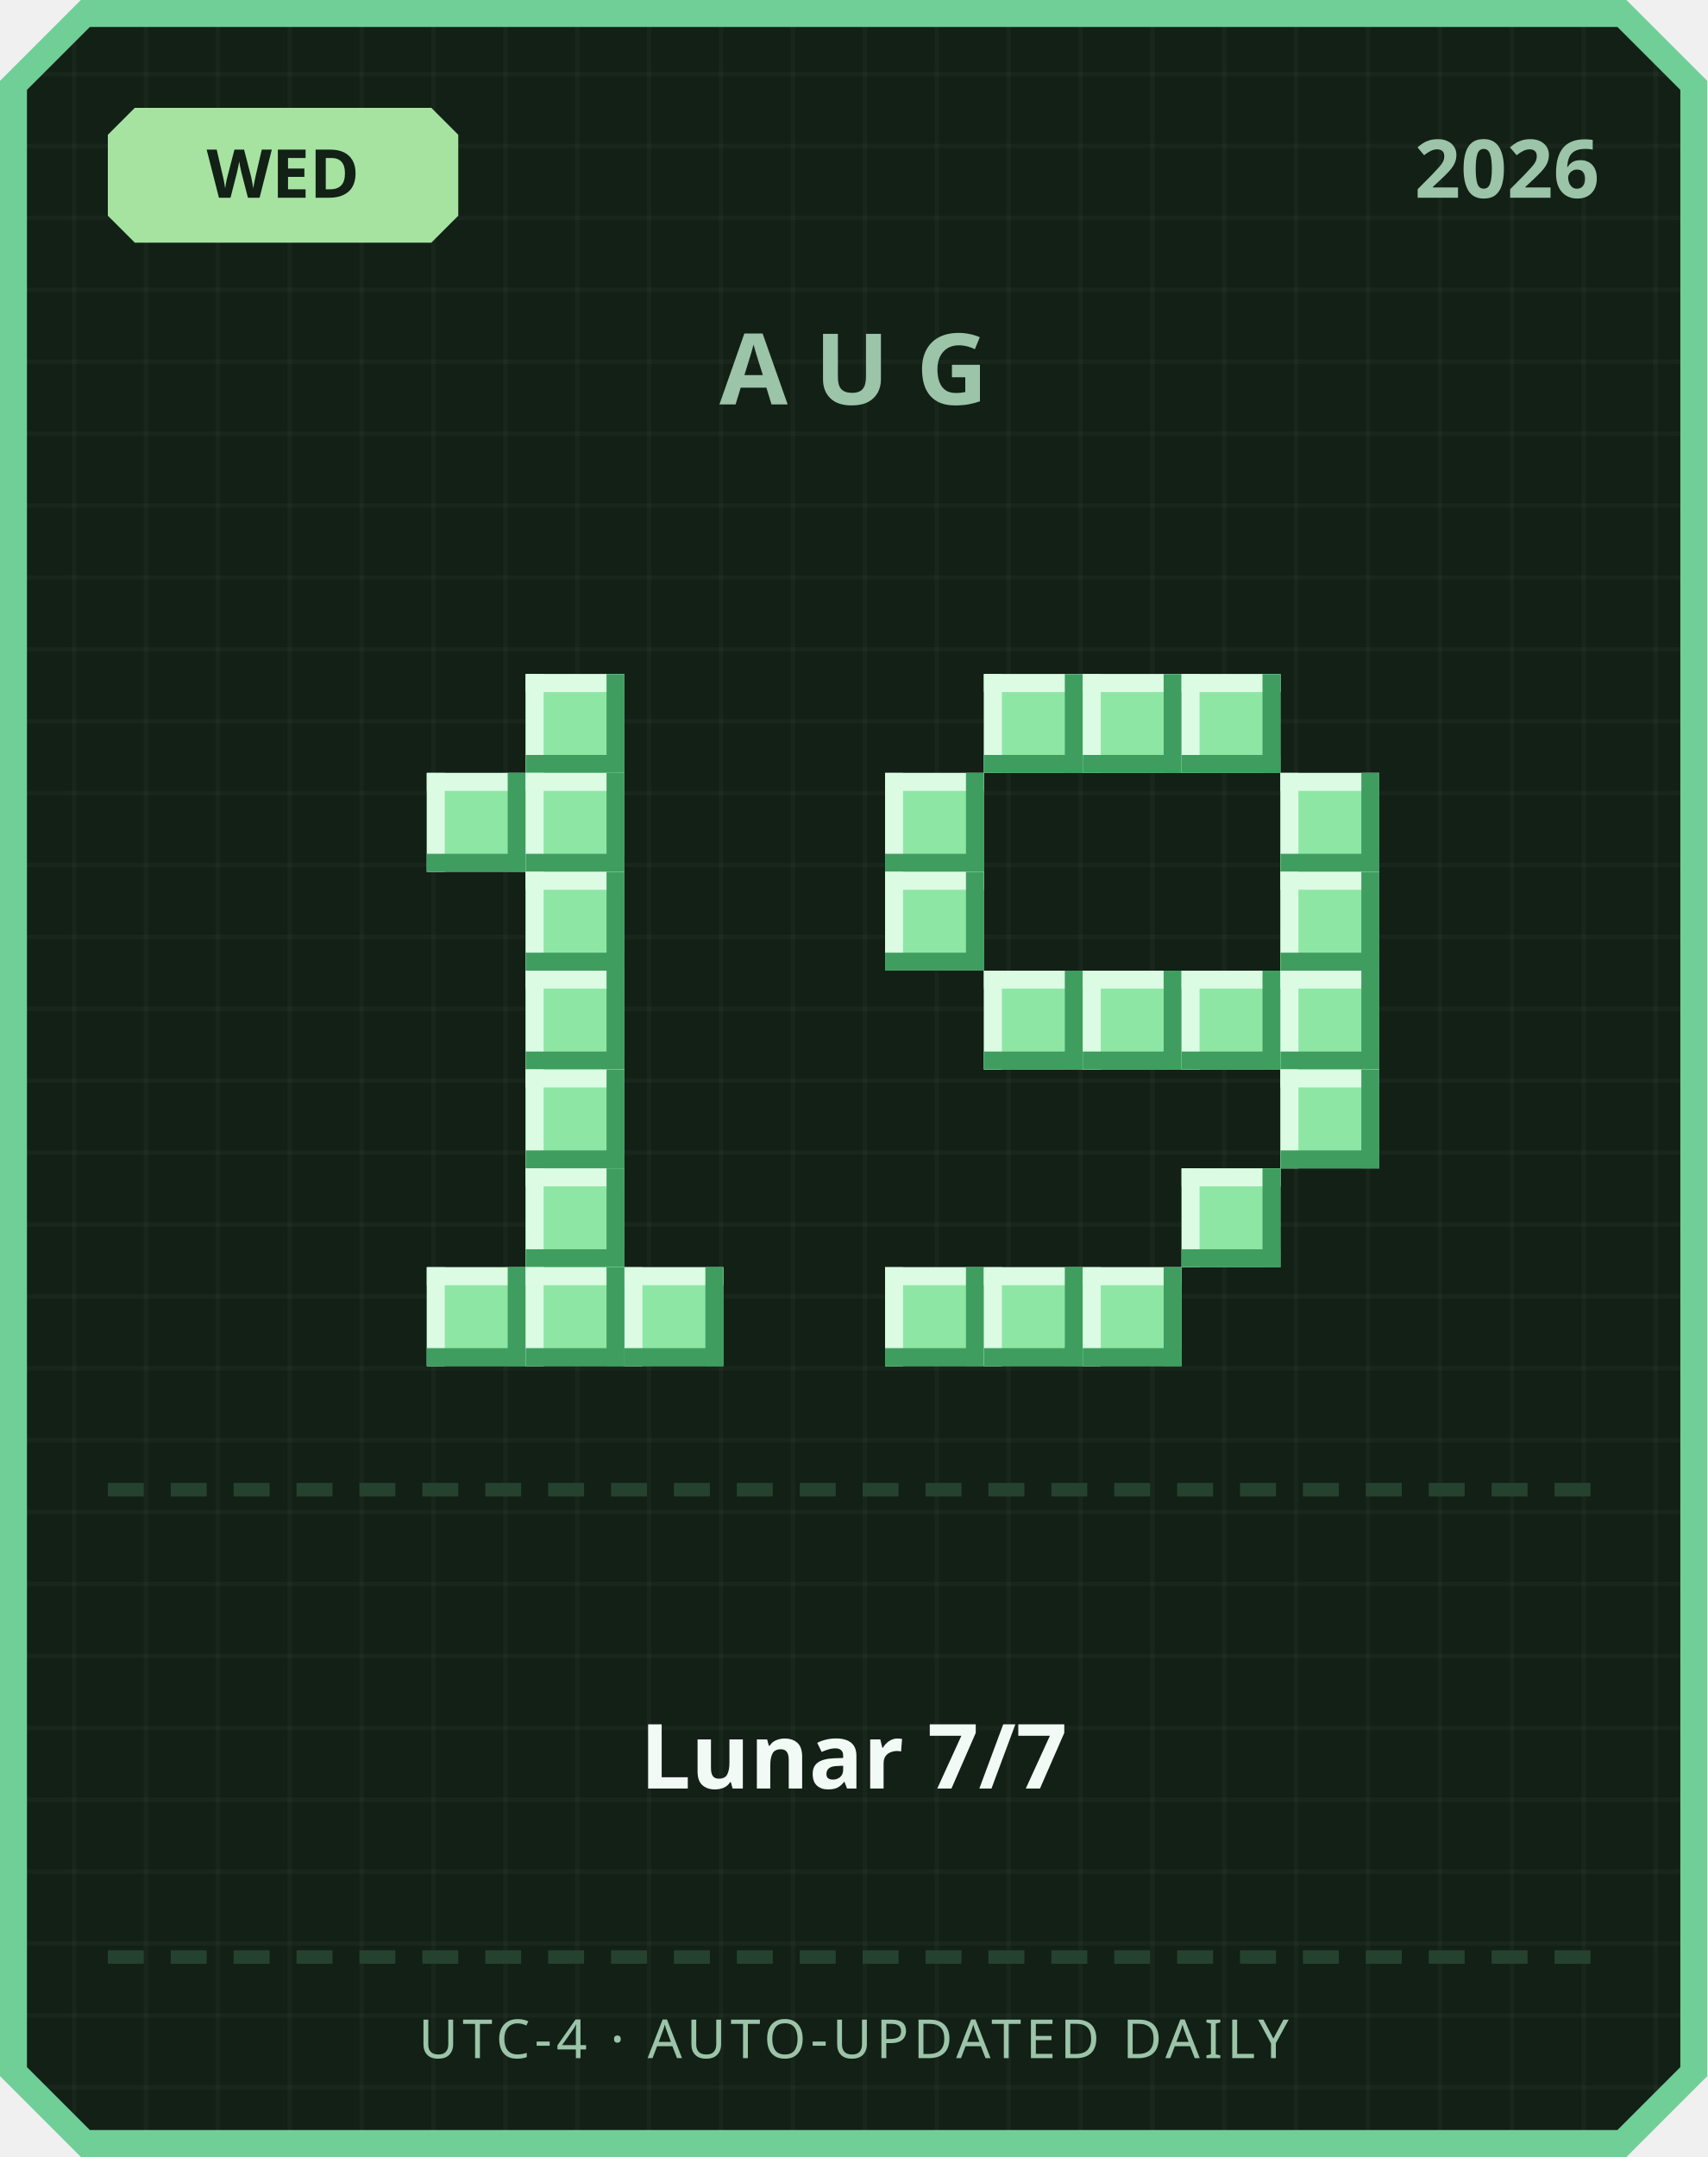
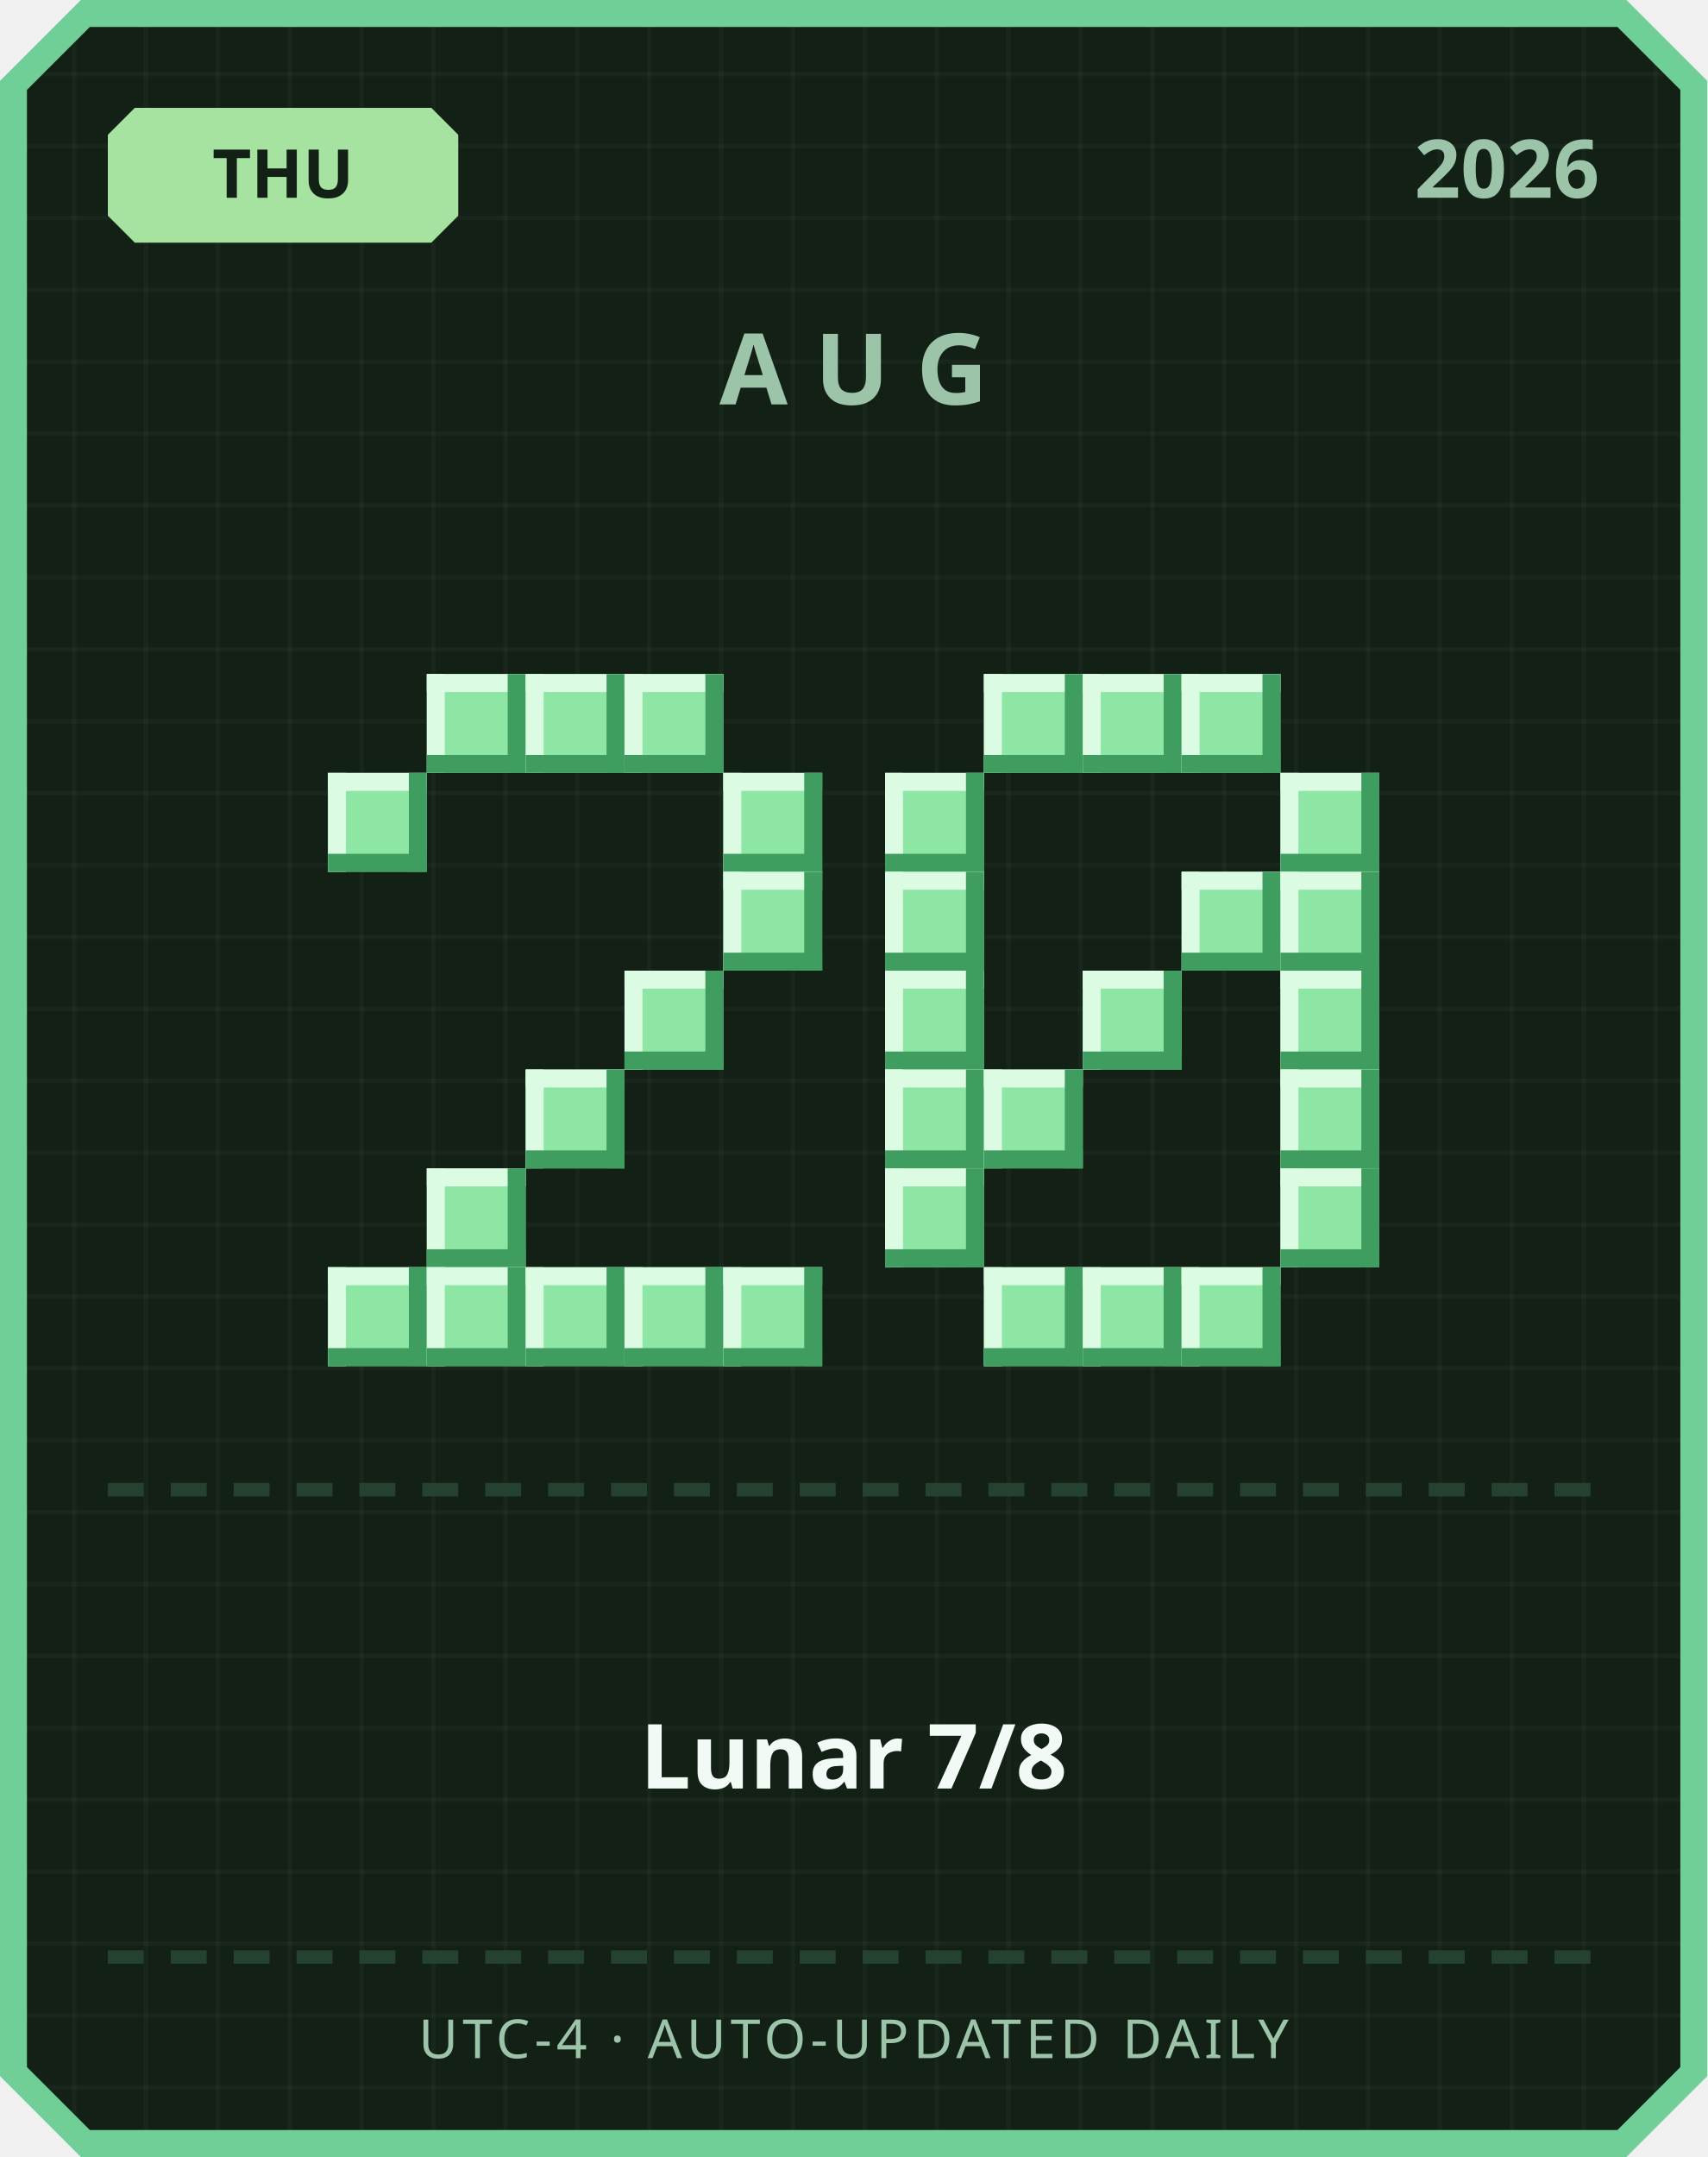
<svg xmlns="http://www.w3.org/2000/svg" width="380" height="480" viewBox="0 0 380 480">
  <defs>
    <pattern id="grid" width="16" height="16" patternUnits="userSpaceOnUse">
      <rect width="16" height="16" fill="#122016" />
      <rect width="1" height="16" fill="#ffffff" opacity="0.03" />
      <rect width="16" height="1" fill="#ffffff" opacity="0.03" />
    </pattern>
  </defs>
  <path d="M 18,0 L 362,0 L 380,18 L 380,462 L 362,480 L 18,480 L 0,462 L 0,18 Z" fill="#6fcf97" />
  <path d="M 20,6 L 360,6 L 374,20 L 374,460 L 360,474 L 20,474 L 6,460 L 6,20 Z" fill="url(#grid)" />
  <path d="M 30,24 L 96,24 L 102,30 L 102,48 L 96,54 L 30,54 L 24,48 L 24,30 Z" fill="#a6e3a1" />
-   <text x="63" y="44" text-anchor="middle" font-family="'Segoe UI', sans-serif" font-size="15" font-weight="700" fill="#122016">WED</text>
+   <text x="63" y="44" text-anchor="middle" font-family="'Segoe UI', sans-serif" font-size="15" font-weight="700" fill="#122016">THU</text>
  <text x="356" y="44" text-anchor="end" font-family="'Segoe UI', sans-serif" font-size="18" font-weight="700" fill="#9bc4a8">2026</text>
  <text x="190" y="90" text-anchor="middle" font-family="'Segoe UI', sans-serif" font-size="22" font-weight="700" letter-spacing="6" fill="#9bc4a8">AUG</text>
+   <rect x="95" y="150" width="22" height="22" fill="#8ee6a5" />
+   <rect x="95" y="150" width="22" height="4" fill="#dbfbe3" />
+   <rect x="95" y="150" width="4" height="22" fill="#dbfbe3" />
+   <rect x="95" y="168" width="22" height="4" fill="#3f9e5f" />
+   <rect x="113" y="150" width="4" height="22" fill="#3f9e5f" />
  <rect x="117" y="150" width="22" height="22" fill="#8ee6a5" />
  <rect x="117" y="150" width="22" height="4" fill="#dbfbe3" />
  <rect x="117" y="150" width="4" height="22" fill="#dbfbe3" />
  <rect x="117" y="168" width="22" height="4" fill="#3f9e5f" />
  <rect x="135" y="150" width="4" height="22" fill="#3f9e5f" />
-   <rect x="95" y="172" width="22" height="22" fill="#8ee6a5" />
-   <rect x="95" y="172" width="22" height="4" fill="#dbfbe3" />
-   <rect x="95" y="172" width="4" height="22" fill="#dbfbe3" />
-   <rect x="95" y="190" width="22" height="4" fill="#3f9e5f" />
-   <rect x="113" y="172" width="4" height="22" fill="#3f9e5f" />
-   <rect x="117" y="172" width="22" height="22" fill="#8ee6a5" />
-   <rect x="117" y="172" width="22" height="4" fill="#dbfbe3" />
-   <rect x="117" y="172" width="4" height="22" fill="#dbfbe3" />
-   <rect x="117" y="190" width="22" height="4" fill="#3f9e5f" />
-   <rect x="135" y="172" width="4" height="22" fill="#3f9e5f" />
-   <rect x="117" y="194" width="22" height="22" fill="#8ee6a5" />
-   <rect x="117" y="194" width="22" height="4" fill="#dbfbe3" />
-   <rect x="117" y="194" width="4" height="22" fill="#dbfbe3" />
-   <rect x="117" y="212" width="22" height="4" fill="#3f9e5f" />
-   <rect x="135" y="194" width="4" height="22" fill="#3f9e5f" />
-   <rect x="117" y="216" width="22" height="22" fill="#8ee6a5" />
-   <rect x="117" y="216" width="22" height="4" fill="#dbfbe3" />
-   <rect x="117" y="216" width="4" height="22" fill="#dbfbe3" />
-   <rect x="117" y="234" width="22" height="4" fill="#3f9e5f" />
-   <rect x="135" y="216" width="4" height="22" fill="#3f9e5f" />
+   <rect x="139" y="150" width="22" height="22" fill="#8ee6a5" />
+   <rect x="139" y="150" width="22" height="4" fill="#dbfbe3" />
+   <rect x="139" y="150" width="4" height="22" fill="#dbfbe3" />
+   <rect x="139" y="168" width="22" height="4" fill="#3f9e5f" />
+   <rect x="157" y="150" width="4" height="22" fill="#3f9e5f" />
+   <rect x="73" y="172" width="22" height="22" fill="#8ee6a5" />
+   <rect x="73" y="172" width="22" height="4" fill="#dbfbe3" />
+   <rect x="73" y="172" width="4" height="22" fill="#dbfbe3" />
+   <rect x="73" y="190" width="22" height="4" fill="#3f9e5f" />
+   <rect x="91" y="172" width="4" height="22" fill="#3f9e5f" />
+   <rect x="161" y="172" width="22" height="22" fill="#8ee6a5" />
+   <rect x="161" y="172" width="22" height="4" fill="#dbfbe3" />
+   <rect x="161" y="172" width="4" height="22" fill="#dbfbe3" />
+   <rect x="161" y="190" width="22" height="4" fill="#3f9e5f" />
+   <rect x="179" y="172" width="4" height="22" fill="#3f9e5f" />
+   <rect x="161" y="194" width="22" height="22" fill="#8ee6a5" />
+   <rect x="161" y="194" width="22" height="4" fill="#dbfbe3" />
+   <rect x="161" y="194" width="4" height="22" fill="#dbfbe3" />
+   <rect x="161" y="212" width="22" height="4" fill="#3f9e5f" />
+   <rect x="179" y="194" width="4" height="22" fill="#3f9e5f" />
+   <rect x="139" y="216" width="22" height="22" fill="#8ee6a5" />
+   <rect x="139" y="216" width="22" height="4" fill="#dbfbe3" />
+   <rect x="139" y="216" width="4" height="22" fill="#dbfbe3" />
+   <rect x="139" y="234" width="22" height="4" fill="#3f9e5f" />
+   <rect x="157" y="216" width="4" height="22" fill="#3f9e5f" />
  <rect x="117" y="238" width="22" height="22" fill="#8ee6a5" />
  <rect x="117" y="238" width="22" height="4" fill="#dbfbe3" />
  <rect x="117" y="238" width="4" height="22" fill="#dbfbe3" />
  <rect x="117" y="256" width="22" height="4" fill="#3f9e5f" />
  <rect x="135" y="238" width="4" height="22" fill="#3f9e5f" />
-   <rect x="117" y="260" width="22" height="22" fill="#8ee6a5" />
-   <rect x="117" y="260" width="22" height="4" fill="#dbfbe3" />
-   <rect x="117" y="260" width="4" height="22" fill="#dbfbe3" />
-   <rect x="117" y="278" width="22" height="4" fill="#3f9e5f" />
-   <rect x="135" y="260" width="4" height="22" fill="#3f9e5f" />
+   <rect x="95" y="260" width="22" height="22" fill="#8ee6a5" />
+   <rect x="95" y="260" width="22" height="4" fill="#dbfbe3" />
+   <rect x="95" y="260" width="4" height="22" fill="#dbfbe3" />
+   <rect x="95" y="278" width="22" height="4" fill="#3f9e5f" />
+   <rect x="113" y="260" width="4" height="22" fill="#3f9e5f" />
+   <rect x="73" y="282" width="22" height="22" fill="#8ee6a5" />
+   <rect x="73" y="282" width="22" height="4" fill="#dbfbe3" />
+   <rect x="73" y="282" width="4" height="22" fill="#dbfbe3" />
+   <rect x="73" y="300" width="22" height="4" fill="#3f9e5f" />
+   <rect x="91" y="282" width="4" height="22" fill="#3f9e5f" />
  <rect x="95" y="282" width="22" height="22" fill="#8ee6a5" />
  <rect x="95" y="282" width="22" height="4" fill="#dbfbe3" />
  <rect x="95" y="282" width="4" height="22" fill="#dbfbe3" />
  <rect x="95" y="300" width="22" height="4" fill="#3f9e5f" />
  <rect x="113" y="282" width="4" height="22" fill="#3f9e5f" />
  <rect x="117" y="282" width="22" height="22" fill="#8ee6a5" />
  <rect x="117" y="282" width="22" height="4" fill="#dbfbe3" />
  <rect x="117" y="282" width="4" height="22" fill="#dbfbe3" />
  <rect x="117" y="300" width="22" height="4" fill="#3f9e5f" />
  <rect x="135" y="282" width="4" height="22" fill="#3f9e5f" />
  <rect x="139" y="282" width="22" height="22" fill="#8ee6a5" />
  <rect x="139" y="282" width="22" height="4" fill="#dbfbe3" />
  <rect x="139" y="282" width="4" height="22" fill="#dbfbe3" />
  <rect x="139" y="300" width="22" height="4" fill="#3f9e5f" />
  <rect x="157" y="282" width="4" height="22" fill="#3f9e5f" />
+   <rect x="161" y="282" width="22" height="22" fill="#8ee6a5" />
+   <rect x="161" y="282" width="22" height="4" fill="#dbfbe3" />
+   <rect x="161" y="282" width="4" height="22" fill="#dbfbe3" />
+   <rect x="161" y="300" width="22" height="4" fill="#3f9e5f" />
+   <rect x="179" y="282" width="4" height="22" fill="#3f9e5f" />
  <rect x="219" y="150" width="22" height="22" fill="#8ee6a5" />
  <rect x="219" y="150" width="22" height="4" fill="#dbfbe3" />
  <rect x="219" y="150" width="4" height="22" fill="#dbfbe3" />
  <rect x="219" y="168" width="22" height="4" fill="#3f9e5f" />
  <rect x="237" y="150" width="4" height="22" fill="#3f9e5f" />
  <rect x="241" y="150" width="22" height="22" fill="#8ee6a5" />
  <rect x="241" y="150" width="22" height="4" fill="#dbfbe3" />
  <rect x="241" y="150" width="4" height="22" fill="#dbfbe3" />
  <rect x="241" y="168" width="22" height="4" fill="#3f9e5f" />
  <rect x="259" y="150" width="4" height="22" fill="#3f9e5f" />
  <rect x="263" y="150" width="22" height="22" fill="#8ee6a5" />
  <rect x="263" y="150" width="22" height="4" fill="#dbfbe3" />
  <rect x="263" y="150" width="4" height="22" fill="#dbfbe3" />
  <rect x="263" y="168" width="22" height="4" fill="#3f9e5f" />
  <rect x="281" y="150" width="4" height="22" fill="#3f9e5f" />
  <rect x="197" y="172" width="22" height="22" fill="#8ee6a5" />
  <rect x="197" y="172" width="22" height="4" fill="#dbfbe3" />
  <rect x="197" y="172" width="4" height="22" fill="#dbfbe3" />
  <rect x="197" y="190" width="22" height="4" fill="#3f9e5f" />
  <rect x="215" y="172" width="4" height="22" fill="#3f9e5f" />
  <rect x="285" y="172" width="22" height="22" fill="#8ee6a5" />
  <rect x="285" y="172" width="22" height="4" fill="#dbfbe3" />
  <rect x="285" y="172" width="4" height="22" fill="#dbfbe3" />
  <rect x="285" y="190" width="22" height="4" fill="#3f9e5f" />
  <rect x="303" y="172" width="4" height="22" fill="#3f9e5f" />
  <rect x="197" y="194" width="22" height="22" fill="#8ee6a5" />
  <rect x="197" y="194" width="22" height="4" fill="#dbfbe3" />
  <rect x="197" y="194" width="4" height="22" fill="#dbfbe3" />
  <rect x="197" y="212" width="22" height="4" fill="#3f9e5f" />
  <rect x="215" y="194" width="4" height="22" fill="#3f9e5f" />
+   <rect x="263" y="194" width="22" height="22" fill="#8ee6a5" />
+   <rect x="263" y="194" width="22" height="4" fill="#dbfbe3" />
+   <rect x="263" y="194" width="4" height="22" fill="#dbfbe3" />
+   <rect x="263" y="212" width="22" height="4" fill="#3f9e5f" />
+   <rect x="281" y="194" width="4" height="22" fill="#3f9e5f" />
  <rect x="285" y="194" width="22" height="22" fill="#8ee6a5" />
  <rect x="285" y="194" width="22" height="4" fill="#dbfbe3" />
  <rect x="285" y="194" width="4" height="22" fill="#dbfbe3" />
  <rect x="285" y="212" width="22" height="4" fill="#3f9e5f" />
  <rect x="303" y="194" width="4" height="22" fill="#3f9e5f" />
-   <rect x="219" y="216" width="22" height="22" fill="#8ee6a5" />
-   <rect x="219" y="216" width="22" height="4" fill="#dbfbe3" />
-   <rect x="219" y="216" width="4" height="22" fill="#dbfbe3" />
-   <rect x="219" y="234" width="22" height="4" fill="#3f9e5f" />
-   <rect x="237" y="216" width="4" height="22" fill="#3f9e5f" />
+   <rect x="197" y="216" width="22" height="22" fill="#8ee6a5" />
+   <rect x="197" y="216" width="22" height="4" fill="#dbfbe3" />
+   <rect x="197" y="216" width="4" height="22" fill="#dbfbe3" />
+   <rect x="197" y="234" width="22" height="4" fill="#3f9e5f" />
+   <rect x="215" y="216" width="4" height="22" fill="#3f9e5f" />
  <rect x="241" y="216" width="22" height="22" fill="#8ee6a5" />
  <rect x="241" y="216" width="22" height="4" fill="#dbfbe3" />
  <rect x="241" y="216" width="4" height="22" fill="#dbfbe3" />
  <rect x="241" y="234" width="22" height="4" fill="#3f9e5f" />
  <rect x="259" y="216" width="4" height="22" fill="#3f9e5f" />
-   <rect x="263" y="216" width="22" height="22" fill="#8ee6a5" />
-   <rect x="263" y="216" width="22" height="4" fill="#dbfbe3" />
-   <rect x="263" y="216" width="4" height="22" fill="#dbfbe3" />
-   <rect x="263" y="234" width="22" height="4" fill="#3f9e5f" />
-   <rect x="281" y="216" width="4" height="22" fill="#3f9e5f" />
  <rect x="285" y="216" width="22" height="22" fill="#8ee6a5" />
  <rect x="285" y="216" width="22" height="4" fill="#dbfbe3" />
  <rect x="285" y="216" width="4" height="22" fill="#dbfbe3" />
  <rect x="285" y="234" width="22" height="4" fill="#3f9e5f" />
  <rect x="303" y="216" width="4" height="22" fill="#3f9e5f" />
+   <rect x="197" y="238" width="22" height="22" fill="#8ee6a5" />
+   <rect x="197" y="238" width="22" height="4" fill="#dbfbe3" />
+   <rect x="197" y="238" width="4" height="22" fill="#dbfbe3" />
+   <rect x="197" y="256" width="22" height="4" fill="#3f9e5f" />
+   <rect x="215" y="238" width="4" height="22" fill="#3f9e5f" />
+   <rect x="219" y="238" width="22" height="22" fill="#8ee6a5" />
+   <rect x="219" y="238" width="22" height="4" fill="#dbfbe3" />
+   <rect x="219" y="238" width="4" height="22" fill="#dbfbe3" />
+   <rect x="219" y="256" width="22" height="4" fill="#3f9e5f" />
+   <rect x="237" y="238" width="4" height="22" fill="#3f9e5f" />
  <rect x="285" y="238" width="22" height="22" fill="#8ee6a5" />
  <rect x="285" y="238" width="22" height="4" fill="#dbfbe3" />
  <rect x="285" y="238" width="4" height="22" fill="#dbfbe3" />
  <rect x="285" y="256" width="22" height="4" fill="#3f9e5f" />
  <rect x="303" y="238" width="4" height="22" fill="#3f9e5f" />
-   <rect x="263" y="260" width="22" height="22" fill="#8ee6a5" />
-   <rect x="263" y="260" width="22" height="4" fill="#dbfbe3" />
-   <rect x="263" y="260" width="4" height="22" fill="#dbfbe3" />
-   <rect x="263" y="278" width="22" height="4" fill="#3f9e5f" />
-   <rect x="281" y="260" width="4" height="22" fill="#3f9e5f" />
-   <rect x="197" y="282" width="22" height="22" fill="#8ee6a5" />
-   <rect x="197" y="282" width="22" height="4" fill="#dbfbe3" />
-   <rect x="197" y="282" width="4" height="22" fill="#dbfbe3" />
-   <rect x="197" y="300" width="22" height="4" fill="#3f9e5f" />
-   <rect x="215" y="282" width="4" height="22" fill="#3f9e5f" />
+   <rect x="197" y="260" width="22" height="22" fill="#8ee6a5" />
+   <rect x="197" y="260" width="22" height="4" fill="#dbfbe3" />
+   <rect x="197" y="260" width="4" height="22" fill="#dbfbe3" />
+   <rect x="197" y="278" width="22" height="4" fill="#3f9e5f" />
+   <rect x="215" y="260" width="4" height="22" fill="#3f9e5f" />
+   <rect x="285" y="260" width="22" height="22" fill="#8ee6a5" />
+   <rect x="285" y="260" width="22" height="4" fill="#dbfbe3" />
+   <rect x="285" y="260" width="4" height="22" fill="#dbfbe3" />
+   <rect x="285" y="278" width="22" height="4" fill="#3f9e5f" />
+   <rect x="303" y="260" width="4" height="22" fill="#3f9e5f" />
  <rect x="219" y="282" width="22" height="22" fill="#8ee6a5" />
  <rect x="219" y="282" width="22" height="4" fill="#dbfbe3" />
  <rect x="219" y="282" width="4" height="22" fill="#dbfbe3" />
  <rect x="219" y="300" width="22" height="4" fill="#3f9e5f" />
  <rect x="237" y="282" width="4" height="22" fill="#3f9e5f" />
  <rect x="241" y="282" width="22" height="22" fill="#8ee6a5" />
  <rect x="241" y="282" width="22" height="4" fill="#dbfbe3" />
  <rect x="241" y="282" width="4" height="22" fill="#dbfbe3" />
  <rect x="241" y="300" width="22" height="4" fill="#3f9e5f" />
  <rect x="259" y="282" width="4" height="22" fill="#3f9e5f" />
+   <rect x="263" y="282" width="22" height="22" fill="#8ee6a5" />
+   <rect x="263" y="282" width="22" height="4" fill="#dbfbe3" />
+   <rect x="263" y="282" width="4" height="22" fill="#dbfbe3" />
+   <rect x="263" y="300" width="22" height="4" fill="#3f9e5f" />
+   <rect x="281" y="282" width="4" height="22" fill="#3f9e5f" />
  <rect x="24" y="330" width="8" height="3" fill="#254230" />
  <rect x="38" y="330" width="8" height="3" fill="#254230" />
  <rect x="52" y="330" width="8" height="3" fill="#254230" />
  <rect x="66" y="330" width="8" height="3" fill="#254230" />
  <rect x="80" y="330" width="8" height="3" fill="#254230" />
  <rect x="94" y="330" width="8" height="3" fill="#254230" />
  <rect x="108" y="330" width="8" height="3" fill="#254230" />
  <rect x="122" y="330" width="8" height="3" fill="#254230" />
  <rect x="136" y="330" width="8" height="3" fill="#254230" />
  <rect x="150" y="330" width="8" height="3" fill="#254230" />
  <rect x="164" y="330" width="8" height="3" fill="#254230" />
  <rect x="178" y="330" width="8" height="3" fill="#254230" />
  <rect x="192" y="330" width="8" height="3" fill="#254230" />
  <rect x="206" y="330" width="8" height="3" fill="#254230" />
  <rect x="220" y="330" width="8" height="3" fill="#254230" />
  <rect x="234" y="330" width="8" height="3" fill="#254230" />
  <rect x="248" y="330" width="8" height="3" fill="#254230" />
  <rect x="262" y="330" width="8" height="3" fill="#254230" />
  <rect x="276" y="330" width="8" height="3" fill="#254230" />
  <rect x="290" y="330" width="8" height="3" fill="#254230" />
  <rect x="304" y="330" width="8" height="3" fill="#254230" />
  <rect x="318" y="330" width="8" height="3" fill="#254230" />
  <rect x="332" y="330" width="8" height="3" fill="#254230" />
  <rect x="346" y="330" width="8" height="3" fill="#254230" />
-   <text x="190" y="398" text-anchor="middle" font-family="'Segoe UI', 'Microsoft JhengHei', sans-serif" font-size="20" font-weight="700" fill="#f1faf4">Lunar 7/7</text>
+   <text x="190" y="398" text-anchor="middle" font-family="'Segoe UI', 'Microsoft JhengHei', sans-serif" font-size="20" font-weight="700" fill="#f1faf4">Lunar 7/8</text>
  <rect x="24" y="434" width="8" height="3" fill="#254230" />
  <rect x="38" y="434" width="8" height="3" fill="#254230" />
  <rect x="52" y="434" width="8" height="3" fill="#254230" />
  <rect x="66" y="434" width="8" height="3" fill="#254230" />
  <rect x="80" y="434" width="8" height="3" fill="#254230" />
  <rect x="94" y="434" width="8" height="3" fill="#254230" />
  <rect x="108" y="434" width="8" height="3" fill="#254230" />
  <rect x="122" y="434" width="8" height="3" fill="#254230" />
  <rect x="136" y="434" width="8" height="3" fill="#254230" />
  <rect x="150" y="434" width="8" height="3" fill="#254230" />
  <rect x="164" y="434" width="8" height="3" fill="#254230" />
  <rect x="178" y="434" width="8" height="3" fill="#254230" />
  <rect x="192" y="434" width="8" height="3" fill="#254230" />
  <rect x="206" y="434" width="8" height="3" fill="#254230" />
  <rect x="220" y="434" width="8" height="3" fill="#254230" />
  <rect x="234" y="434" width="8" height="3" fill="#254230" />
  <rect x="248" y="434" width="8" height="3" fill="#254230" />
  <rect x="262" y="434" width="8" height="3" fill="#254230" />
  <rect x="276" y="434" width="8" height="3" fill="#254230" />
  <rect x="290" y="434" width="8" height="3" fill="#254230" />
  <rect x="304" y="434" width="8" height="3" fill="#254230" />
  <rect x="318" y="434" width="8" height="3" fill="#254230" />
  <rect x="332" y="434" width="8" height="3" fill="#254230" />
  <rect x="346" y="434" width="8" height="3" fill="#254230" />
  <text x="190" y="458" text-anchor="middle" font-family="'Segoe UI', sans-serif" font-size="12" letter-spacing="1" fill="#9bc4a8">UTC-4 · AUTO-UPDATED DAILY</text>
</svg>
